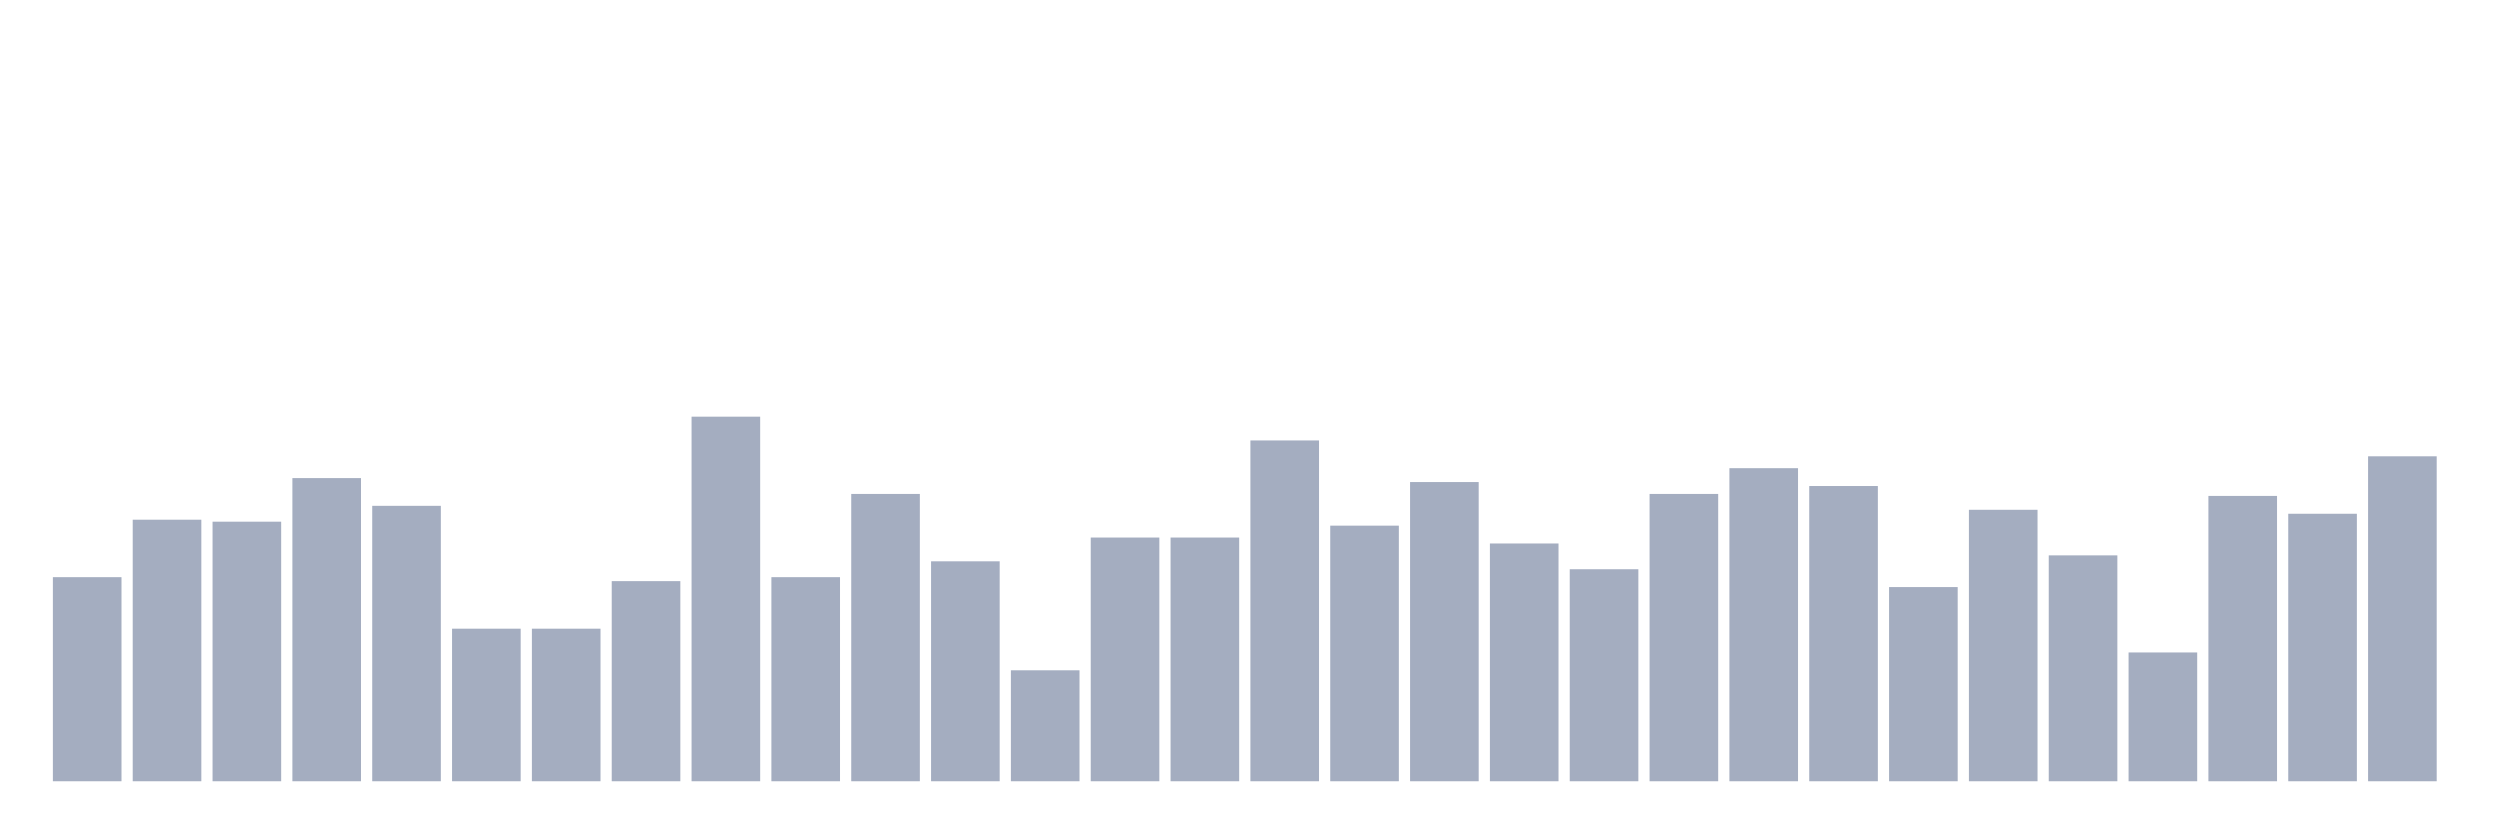
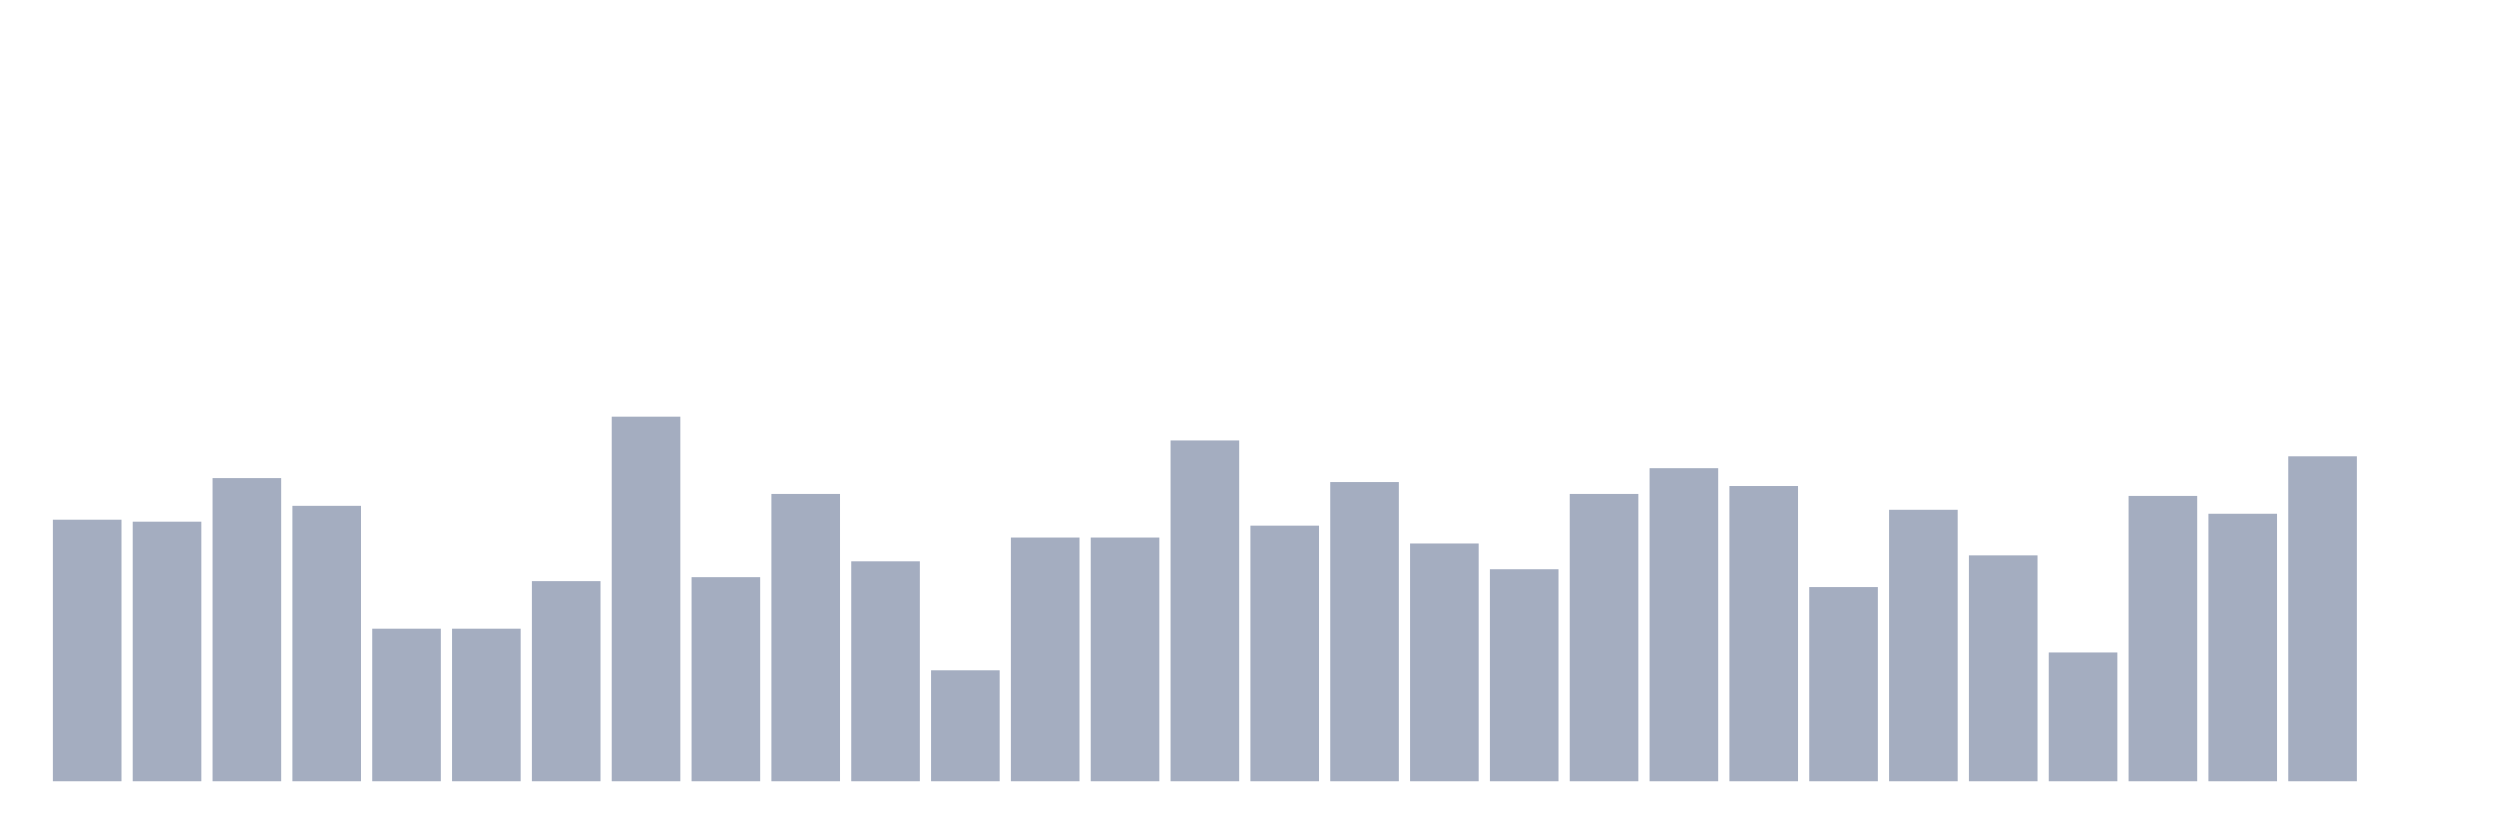
<svg xmlns="http://www.w3.org/2000/svg" viewBox="0 0 480 160">
  <g transform="translate(10,10)">
-     <rect class="bar" x="0.153" width="13.175" y="100.815" height="39.185" fill="rgb(164,173,192)" />
-     <rect class="bar" x="15.482" width="13.175" y="89.783" height="50.217" fill="rgb(164,173,192)" />
-     <rect class="bar" x="30.81" width="13.175" y="90.163" height="49.837" fill="rgb(164,173,192)" />
-     <rect class="bar" x="46.138" width="13.175" y="81.793" height="58.207" fill="rgb(164,173,192)" />
-     <rect class="bar" x="61.466" width="13.175" y="87.12" height="52.88" fill="rgb(164,173,192)" />
+     <rect class="bar" x="0.153" width="13.175" y="89.783" height="50.217" fill="rgb(164,173,192)" />
+     <rect class="bar" x="15.482" width="13.175" y="90.163" height="49.837" fill="rgb(164,173,192)" />
+     <rect class="bar" x="30.81" width="13.175" y="81.793" height="58.207" fill="rgb(164,173,192)" />
+     <rect class="bar" x="46.138" width="13.175" y="87.12" height="52.88" fill="rgb(164,173,192)" />
+     <rect class="bar" x="61.466" width="13.175" y="110.707" height="29.293" fill="rgb(164,173,192)" />
    <rect class="bar" x="76.794" width="13.175" y="110.707" height="29.293" fill="rgb(164,173,192)" />
-     <rect class="bar" x="92.123" width="13.175" y="110.707" height="29.293" fill="rgb(164,173,192)" />
-     <rect class="bar" x="107.451" width="13.175" y="101.576" height="38.424" fill="rgb(164,173,192)" />
-     <rect class="bar" x="122.779" width="13.175" y="70" height="70" fill="rgb(164,173,192)" />
-     <rect class="bar" x="138.107" width="13.175" y="100.815" height="39.185" fill="rgb(164,173,192)" />
-     <rect class="bar" x="153.436" width="13.175" y="84.837" height="55.163" fill="rgb(164,173,192)" />
-     <rect class="bar" x="168.764" width="13.175" y="97.772" height="42.228" fill="rgb(164,173,192)" />
-     <rect class="bar" x="184.092" width="13.175" y="118.696" height="21.304" fill="rgb(164,173,192)" />
+     <rect class="bar" x="92.123" width="13.175" y="101.576" height="38.424" fill="rgb(164,173,192)" />
+     <rect class="bar" x="107.451" width="13.175" y="70" height="70" fill="rgb(164,173,192)" />
+     <rect class="bar" x="122.779" width="13.175" y="100.815" height="39.185" fill="rgb(164,173,192)" />
+     <rect class="bar" x="138.107" width="13.175" y="84.837" height="55.163" fill="rgb(164,173,192)" />
+     <rect class="bar" x="153.436" width="13.175" y="97.772" height="42.228" fill="rgb(164,173,192)" />
+     <rect class="bar" x="168.764" width="13.175" y="118.696" height="21.304" fill="rgb(164,173,192)" />
+     <rect class="bar" x="184.092" width="13.175" y="93.207" height="46.793" fill="rgb(164,173,192)" />
    <rect class="bar" x="199.42" width="13.175" y="93.207" height="46.793" fill="rgb(164,173,192)" />
-     <rect class="bar" x="214.748" width="13.175" y="93.207" height="46.793" fill="rgb(164,173,192)" />
-     <rect class="bar" x="230.077" width="13.175" y="74.565" height="65.435" fill="rgb(164,173,192)" />
-     <rect class="bar" x="245.405" width="13.175" y="90.924" height="49.076" fill="rgb(164,173,192)" />
-     <rect class="bar" x="260.733" width="13.175" y="82.554" height="57.446" fill="rgb(164,173,192)" />
-     <rect class="bar" x="276.061" width="13.175" y="94.348" height="45.652" fill="rgb(164,173,192)" />
-     <rect class="bar" x="291.39" width="13.175" y="99.293" height="40.707" fill="rgb(164,173,192)" />
-     <rect class="bar" x="306.718" width="13.175" y="84.837" height="55.163" fill="rgb(164,173,192)" />
-     <rect class="bar" x="322.046" width="13.175" y="79.891" height="60.109" fill="rgb(164,173,192)" />
-     <rect class="bar" x="337.374" width="13.175" y="83.315" height="56.685" fill="rgb(164,173,192)" />
-     <rect class="bar" x="352.702" width="13.175" y="102.717" height="37.283" fill="rgb(164,173,192)" />
-     <rect class="bar" x="368.031" width="13.175" y="87.88" height="52.12" fill="rgb(164,173,192)" />
-     <rect class="bar" x="383.359" width="13.175" y="96.63" height="43.37" fill="rgb(164,173,192)" />
-     <rect class="bar" x="398.687" width="13.175" y="115.272" height="24.728" fill="rgb(164,173,192)" />
-     <rect class="bar" x="414.015" width="13.175" y="85.217" height="54.783" fill="rgb(164,173,192)" />
-     <rect class="bar" x="429.344" width="13.175" y="88.641" height="51.359" fill="rgb(164,173,192)" />
-     <rect class="bar" x="444.672" width="13.175" y="77.609" height="62.391" fill="rgb(164,173,192)" />
+     <rect class="bar" x="214.748" width="13.175" y="74.565" height="65.435" fill="rgb(164,173,192)" />
+     <rect class="bar" x="230.077" width="13.175" y="90.924" height="49.076" fill="rgb(164,173,192)" />
+     <rect class="bar" x="245.405" width="13.175" y="82.554" height="57.446" fill="rgb(164,173,192)" />
+     <rect class="bar" x="260.733" width="13.175" y="94.348" height="45.652" fill="rgb(164,173,192)" />
+     <rect class="bar" x="276.061" width="13.175" y="99.293" height="40.707" fill="rgb(164,173,192)" />
+     <rect class="bar" x="291.39" width="13.175" y="84.837" height="55.163" fill="rgb(164,173,192)" />
+     <rect class="bar" x="306.718" width="13.175" y="79.891" height="60.109" fill="rgb(164,173,192)" />
+     <rect class="bar" x="322.046" width="13.175" y="83.315" height="56.685" fill="rgb(164,173,192)" />
+     <rect class="bar" x="337.374" width="13.175" y="102.717" height="37.283" fill="rgb(164,173,192)" />
+     <rect class="bar" x="352.702" width="13.175" y="87.88" height="52.12" fill="rgb(164,173,192)" />
+     <rect class="bar" x="368.031" width="13.175" y="96.63" height="43.37" fill="rgb(164,173,192)" />
+     <rect class="bar" x="383.359" width="13.175" y="115.272" height="24.728" fill="rgb(164,173,192)" />
+     <rect class="bar" x="398.687" width="13.175" y="85.217" height="54.783" fill="rgb(164,173,192)" />
+     <rect class="bar" x="414.015" width="13.175" y="88.641" height="51.359" fill="rgb(164,173,192)" />
+     <rect class="bar" x="429.344" width="13.175" y="77.609" height="62.391" fill="rgb(164,173,192)" />
+     <rect class="bar" x="444.672" width="13.175" y="140" height="0" fill="rgb(164,173,192)" />
  </g>
</svg>
